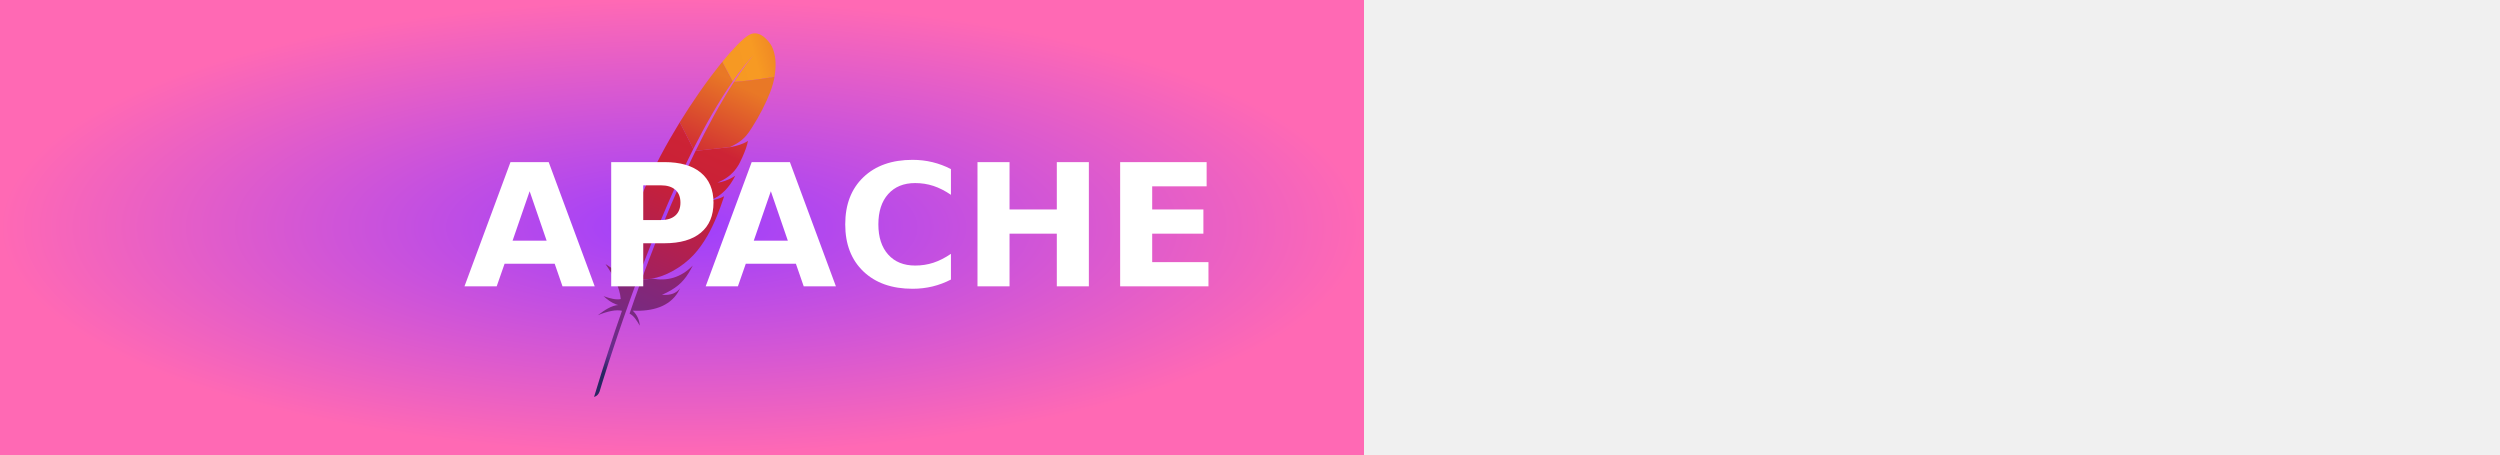
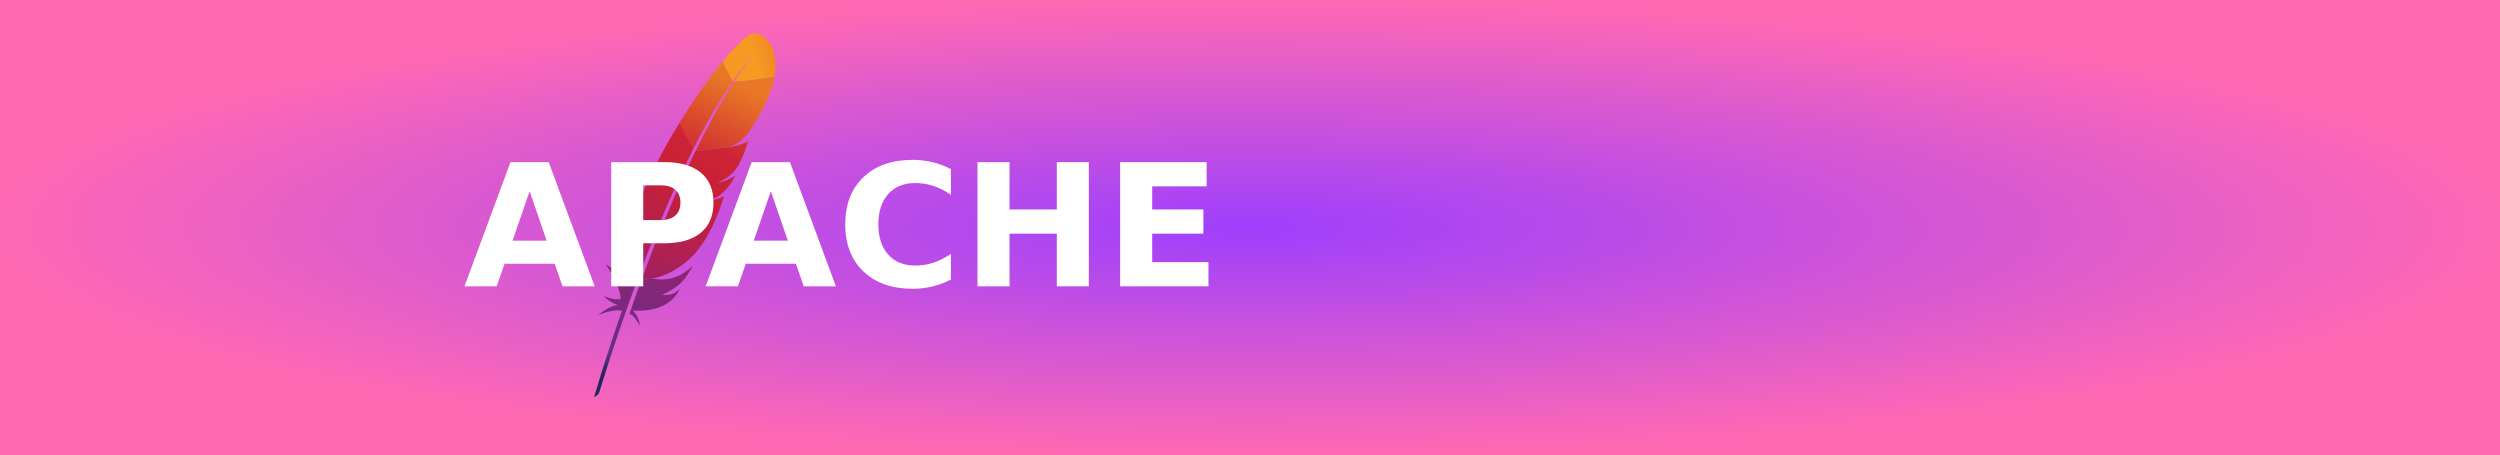
<svg xmlns="http://www.w3.org/2000/svg" xmlns:xlink="http://www.w3.org/1999/xlink" width="165" height="30" role="img" aria-label="APACHE">
  <defs>
    <radialGradient id="grad1" cx="50%" cy="50%" r="50%" fx="50%" fy="50%">
      <stop offset="0%" style="stop-color:#9e3ffd;stop-opacity:1">
        <animate attributeName="stop-color" values="#9e3ffd;#ff69b4;#9e3ffd" dur="5s" repeatCount="indefinite" />
      </stop>
      <stop offset="100%" style="stop-color:#ff69b4;stop-opacity:1">
        <animate attributeName="stop-color" values="#ff69b4;#9e3ffd;#ff69b4" dur="5s" repeatCount="indefinite" />
      </stop>
    </radialGradient>
  </defs>
  <g shape-rendering="crispEdges">
-     <rect width="90" height="30" fill="url(#grad1)" />
+     <rect width="165" height="30" fill="url(#grad1)" />
  </g>
  <g transform="translate(-20, 2.2) scale(0.8)">
    <svg xml:space="preserve" viewBox="0 0 2392.5 4226.6">
      <defs>
        <path id="b" fill="#BE202E" d="M1393.2 1934.8c-15.4 2.8-31.3 5.5-47.6 8.3-.1 0-.2.1-.3.1 8.2-1.2 16.3-2.4 24.3-3.8s15.8-2.9 23.6-4.6z" />
        <path id="c" fill="#BE202E" d="M1433.6 1735.5s-.1 0-.1.1c-.1 0-.1.1-.2.1 2.6-.3 5.1-.8 7.6-1.1 10.3-1.5 20.4-3.3 30.2-5.4-12.3 2-24.8 4.2-37.5 6.3z" />
        <path id="j" fill="#BE202E" d="M1369.6 1939.4c-8 1.4-16.1 2.7-24.3 3.8 8.2-1.1 16.3-2.4 24.3-3.8z" />
        <path id="l" fill="#BE202E" d="M1433.2 1735.7c2.6-.3 5.1-.8 7.6-1.1-2.5.3-5 .7-7.6 1.1z" />
        <path id="n" fill="#BE202E" d="M1433.5 1735.6s.1 0 .1-.1c0 0-.1 0-.1.1z" />
      </defs>
      <linearGradient id="a" x1="-5167.096" x2="-4570.116" y1="697.555" y2="1395.619" gradientTransform="rotate(-65.001 -2052.924 -4777.854)" gradientUnits="userSpaceOnUse">
        <stop offset="0" stop-color="#f69923" />
        <stop offset=".312" stop-color="#f79a23" />
        <stop offset=".838" stop-color="#e97826" />
      </linearGradient>
      <path fill="url(#a)" d="M1798.9 20.1C1732.6 59.2 1622.5 170 1491 330.5l120.8 228c84.8-121.3 170.9-230.4 257.8-323.6 6.7-7.4 10.2-10.9 10.2-10.9-3.4 3.6-6.8 7.3-10.2 10.9-28.1 31-113.4 130.5-242.1 328.1 123.9-6.2 314.3-31.5 469.6-58.1 46.2-258.8-45.3-377.3-45.3-377.3S1935.5-60.6 1798.9 20.1z" />
      <path fill="none" d="M1594.4 1320.7c.9-.2 1.8-.3 2.7-.5l-17.4 1.9c-1.1.5-2 1-3.1 1.4 6-.9 11.9-1.9 17.8-2.8zm-123.3 408.4c-9.9 2.2-20 3.9-30.2 5.4 10.2-1.5 20.3-3.3 30.2-5.4zm-838 916.1c1.3-3.4 2.6-6.8 3.8-10.2 26.6-70.2 52.9-138.4 79-204.9 29.3-74.6 58.2-146.8 86.8-216.8 30.1-73.8 59.8-145.1 89.1-214 30.7-72.3 61-141.9 90.7-208.9 24.2-54.5 48-107.3 71.5-158.4 7.8-17 15.6-33.9 23.4-50.6 15.4-33.1 30.7-65.6 45.7-97.3 13.9-29.3 27.7-57.9 41.4-86 4.5-9.4 9.1-18.6 13.6-27.9.7-1.5 1.5-3 2.2-4.5l-14.8 1.6-11.8-23.2c-1.1 2.3-2.3 4.5-3.5 6.8-21.2 42.1-42.2 84.6-63 127.5-12 24.8-24 49.7-35.9 74.7-33 69.3-65.5 139.2-97.4 209.6-32.3 71.1-63.9 142.6-94.9 214.2-30.5 70.3-60.3 140.7-89.6 210.9-29.2 70.1-57.7 140-85.6 209.4-29.1 72.5-57.4 144.3-84.8 215.3-6.2 16-12.4 32-18.5 48-22 57.3-43.4 113.8-64.3 169.6l18.6 36.7 16.6-1.8c.6-1.7 1.2-3.4 1.8-5 26.9-73.5 53.5-145.1 79.9-214.8zm800.1-909.5c.1 0 .1-.1.2-.1 0 0-.1 0-.2.1z" />
      <use xlink:href="#b" />
      <use xlink:href="#b" opacity=".35" />
      <use xlink:href="#c" />
      <use xlink:href="#c" opacity=".35" />
      <linearGradient id="d" x1="-9585.342" x2="-5326.209" y1="620.505" y2="620.505" gradientTransform="rotate(-65.001 -2052.924 -4777.854)" gradientUnits="userSpaceOnUse">
        <stop offset=".323" stop-color="#9e2064" />
        <stop offset=".63" stop-color="#c92037" />
        <stop offset=".751" stop-color="#cd2335" />
        <stop offset="1" stop-color="#e97826" />
      </linearGradient>
      <path fill="url(#d)" d="M1255.7 1147.6c36.7-68.6 73.9-135.7 111.5-201 39-67.8 78.5-133.6 118.4-197 2.3-3.7 4.7-7.5 7-11.3 39.4-62.4 79.2-122.4 119.3-179.8l-120.8-228c-9.1 11.1-18.2 22.4-27.5 33.9-34.8 43.4-71 90.1-108.1 139.6-41.8 55.8-84.8 115.4-128.5 177.9-40.3 57.8-81.2 118.3-122.1 180.9-34.8 53.3-69.8 108.2-104.5 164.5l-3.9 6.3 157.2 310.5c33.6-66.5 67.6-132.1 102-196.5z" />
      <linearGradient id="e" x1="-9071.207" x2="-6533.178" y1="1047.69" y2="1047.69" gradientTransform="rotate(-65.001 -2052.924 -4777.854)" gradientUnits="userSpaceOnUse">
        <stop offset="0" stop-color="#282662" />
        <stop offset=".095" stop-color="#662e8d" />
        <stop offset=".788" stop-color="#9f2064" />
        <stop offset=".949" stop-color="#cd2032" />
      </linearGradient>
      <path fill="url(#e)" d="M539.7 2897.1c-20.8 57.2-41.7 115.4-62.7 174.9-.3.9-.6 1.7-.9 2.6-3 8.4-5.9 16.8-8.9 25.2-14.1 40.1-26.4 76.2-54.5 158.3 46.3 21.1 83.5 76.7 118.7 139.8-3.7-65.3-30.8-126.7-82.1-174.2 228.3 10.3 425-47.4 526.7-214.3 9.1-14.9 17.4-30.5 24.9-47.2-46.2 58.6-103.5 83.5-211.4 77.4-.2.1-.5.2-.7.3.2-.1.5-.2.7-.3 158.8-71.1 238.5-139.3 308.9-252.4 16.7-26.8 32.9-56.1 49.5-88.6-138.9 142.6-299.8 183.2-469.3 152.4l-127.1 13.9c-4 10.7-7.9 21.4-11.8 32.2z" />
      <linearGradient id="f" x1="-9346.126" x2="-5086.994" y1="580.817" y2="580.817" gradientTransform="rotate(-65.001 -2052.924 -4777.854)" gradientUnits="userSpaceOnUse">
        <stop offset=".323" stop-color="#9e2064" />
        <stop offset=".63" stop-color="#c92037" />
        <stop offset=".751" stop-color="#cd2335" />
        <stop offset="1" stop-color="#e97826" />
      </linearGradient>
      <path fill="url(#f)" d="M599 2612.4c27.5-71 55.8-142.8 84.8-215.3 27.8-69.4 56.4-139.2 85.6-209.4 29.2-70.2 59.1-140.5 89.6-210.9 31-71.6 62.7-143.1 94.9-214.2 31.9-70.3 64.4-140.3 97.4-209.6 11.9-25 23.9-49.9 35.9-74.7 20.8-42.9 41.8-85.4 63-127.5 1.1-2.3 2.3-4.5 3.5-6.8l-157.2-310.5c-2.6 4.2-5.1 8.4-7.7 12.6-36.6 59.8-73.1 121-108.9 183.5-36.2 63.1-71.7 127.4-106.4 192.6-29.3 55-57.9 110.5-85.7 166.5-5.6 11.4-11.1 22.6-16.6 33.9-34.3 70.5-65.2 138.6-93.2 204.1-31.7 74.2-59.6 145.1-84 212.3-16.1 44.2-30.7 86.9-44.1 127.9-11 35-21.5 70.1-31.4 105-23.5 82.3-43.7 164.4-60.3 246.2l158 311.9c20.9-55.8 42.3-112.3 64.3-169.6 6.1-15.9 12.3-32 18.5-48z" />
      <linearGradient id="g" x1="-9035.503" x2="-6797.201" y1="638.441" y2="638.441" gradientTransform="rotate(-65.001 -2052.924 -4777.854)" gradientUnits="userSpaceOnUse">
        <stop offset="0" stop-color="#282662" />
        <stop offset=".095" stop-color="#662e8d" />
        <stop offset=".788" stop-color="#9f2064" />
        <stop offset=".949" stop-color="#cd2032" />
      </linearGradient>
      <path fill="url(#g)" d="M356.1 2529.2c-19.8 99.8-33.9 199.2-41 298-.2 3.5-.6 6.9-.8 10.4-49.3-79-181.3-156.1-181-155.4 94.5 137 166.2 273 176.9 406.5-50.6 10.4-119.9-4.6-200-34.1 83.5 76.7 146.2 97.9 170.6 103.6-76.7 4.8-156.6 57.5-237.1 118.2 117.7-48 212.8-67 280.9-51.6-108 305.8-216.3 643.4-324.6 1001.8 33.2-9.8 53-32.1 64.1-62.3 19.3-64.9 147.4-490.7 348.1-1050.4 5.7-15.9 11.5-31.9 17.3-48 1.6-4.5 3.3-9 4.9-13.4 21.2-58.7 43.2-118.6 65.9-179.7 5.2-13.9 10.4-27.8 15.6-41.8.1-.3.2-.6.3-.8l-157.8-311.8c-.7 3.5-1.6 7.1-2.3 10.8z" />
      <linearGradient id="h" x1="-9346.126" x2="-5086.994" y1="1021.622" y2="1021.622" gradientTransform="rotate(-65.001 -2052.924 -4777.854)" gradientUnits="userSpaceOnUse">
        <stop offset=".323" stop-color="#9e2064" />
        <stop offset=".63" stop-color="#c92037" />
        <stop offset=".751" stop-color="#cd2335" />
        <stop offset="1" stop-color="#e97826" />
      </linearGradient>
      <path fill="url(#h)" d="M1178.1 1370.3c-4.5 9.2-9 18.5-13.6 27.9-13.6 28.1-27.4 56.7-41.4 86-15.1 31.7-30.3 64.1-45.7 97.3-7.8 16.7-15.5 33.5-23.4 50.6-23.5 51.1-47.3 103.9-71.5 158.4-29.7 67-60 136.6-90.7 208.9-29.3 68.9-59 140.2-89.1 214-28.6 70-57.5 142.3-86.8 216.8-26.1 66.5-52.4 134.7-79 204.9-1.3 3.4-2.6 6.8-3.8 10.2-26.4 69.7-53 141.3-79.8 214.7-.6 1.7-1.2 3.4-1.8 5l127.1-13.9c-2.5-.5-5.1-.8-7.6-1.3 152-18.9 354-132.5 484.6-272.7 60.2-64.6 114.8-140.8 165.3-230 37.6-66.4 72.9-140 106.5-221.5 29.4-71.2 57.6-148.3 84.8-231.9-34.9 18.4-74.9 31.9-119 41.3-7.7 1.6-15.6 3.2-23.6 4.6-8 1.4-16.1 2.7-24.3 3.8.1 0 .2-.1.3-.1 141.7-54.5 231.1-159.8 296.1-288.7-37.3 25.4-97.9 58.7-170.5 74.7-9.9 2.2-20 3.9-30.2 5.4-2.6.4-5.1.8-7.6 1.1.1 0 .1-.1.2-.1 0 0 .1 0 .1-.1 49.2-20.6 90.7-43.6 126.7-70.8 7.7-5.8 15.2-11.8 22.4-18.1 11-9.5 21.4-19.5 31.4-30 6.4-6.7 12.6-13.6 18.6-20.8 14.1-16.8 27.3-34.9 39.7-54.6 3.8-6 7.5-12.1 11.2-18.4 4.7-9.1 9.2-18 13.6-26.8 19.8-39.8 35.6-75.3 48.2-106.5 6.3-15.6 11.8-30 16.5-43.4 1.9-5.3 3.7-10.5 5.4-15.5 5-15 9.1-28.3 12.3-40 4.8-17.5 7.7-31.4 9.3-41.5-4.8 3.8-10.3 7.6-16.5 11.3-42.8 25.6-116.2 48.8-175.4 59.7l116.7-12.8-116.7 12.8c-.9.2-1.8.3-2.7.5-5.9 1-11.9 1.9-17.9 2.9 1.1-.5 2-1 3.1-1.4l-399.3 43.8c-.7 1.4-1.4 2.8-2.2 4.3z" />
      <linearGradient id="i" x1="-9610.334" x2="-5351.202" y1="999.733" y2="999.733" gradientTransform="rotate(-65.001 -2052.924 -4777.854)" gradientUnits="userSpaceOnUse">
        <stop offset=".323" stop-color="#9e2064" />
        <stop offset=".63" stop-color="#c92037" />
        <stop offset=".751" stop-color="#cd2335" />
        <stop offset="1" stop-color="#e97826" />
      </linearGradient>
      <path fill="url(#i)" d="M1627.6 563.1c-35.5 54.5-74.3 116.4-116 186.5-2.2 3.6-4.4 7.4-6.6 11.1-36 60.7-74.3 127.3-114.5 200.3-34.8 63-71 130.6-108.6 203.3-32.8 63.3-66.7 130.5-101.5 201.6l399.3-43.8c116.3-53.5 168.3-101.9 218.8-171.9 13.4-19.3 26.9-39.5 40.3-60.4 41-64 81.2-134.5 117.2-204.6 34.7-67.7 65.3-134.8 88.8-195.3 14.9-38.5 26.9-74.3 35.2-105.7 7.3-27.7 13-54 17.4-79.1-155.5 26.5-345.9 51.9-469.8 58z" />
      <use xlink:href="#j" />
      <use xlink:href="#j" opacity=".35" />
      <linearGradient id="k" x1="-9346.126" x2="-5086.994" y1="1152.726" y2="1152.726" gradientTransform="rotate(-65.001 -2052.924 -4777.854)" gradientUnits="userSpaceOnUse">
        <stop offset=".323" stop-color="#9e2064" />
        <stop offset=".63" stop-color="#c92037" />
        <stop offset=".751" stop-color="#cd2335" />
        <stop offset="1" stop-color="#e97826" />
      </linearGradient>
      <path fill="url(#k)" d="M1369.6 1939.4c-8 1.4-16.1 2.7-24.3 3.8 8.2-1.1 16.3-2.4 24.3-3.8z" />
      <use xlink:href="#l" />
      <use xlink:href="#l" opacity=".35" />
      <linearGradient id="m" x1="-9346.126" x2="-5086.994" y1="1137.725" y2="1137.725" gradientTransform="rotate(-65.001 -2052.924 -4777.854)" gradientUnits="userSpaceOnUse">
        <stop offset=".323" stop-color="#9e2064" />
        <stop offset=".63" stop-color="#c92037" />
        <stop offset=".751" stop-color="#cd2335" />
        <stop offset="1" stop-color="#e97826" />
      </linearGradient>
      <path fill="url(#m)" d="M1433.2 1735.7c2.6-.3 5.1-.8 7.6-1.1-2.5.3-5 .7-7.6 1.1z" />
      <use xlink:href="#n" />
      <use xlink:href="#n" opacity=".35" />
      <linearGradient id="o" x1="-6953.407" x2="-6011.999" y1="1134.716" y2="1134.716" gradientTransform="rotate(-65.001 -2052.924 -4777.854)" gradientUnits="userSpaceOnUse">
        <stop offset=".323" stop-color="#9e2064" />
        <stop offset=".63" stop-color="#c92037" />
        <stop offset=".751" stop-color="#cd2335" />
        <stop offset="1" stop-color="#e97826" />
      </linearGradient>
      <path fill="url(#o)" d="M1433.5 1735.6s.1 0 .1-.1c0 0-.1 0-.1.1z" />
    </svg>
  </g>
  <text transform="scale(0.09)" x="340" y="210" fill="#fff" font-size="125" font-weight="bold" font-family="Verdana,Geneva,DejaVu Sans,sans-serif">
        APACHE
    </text>
</svg>
